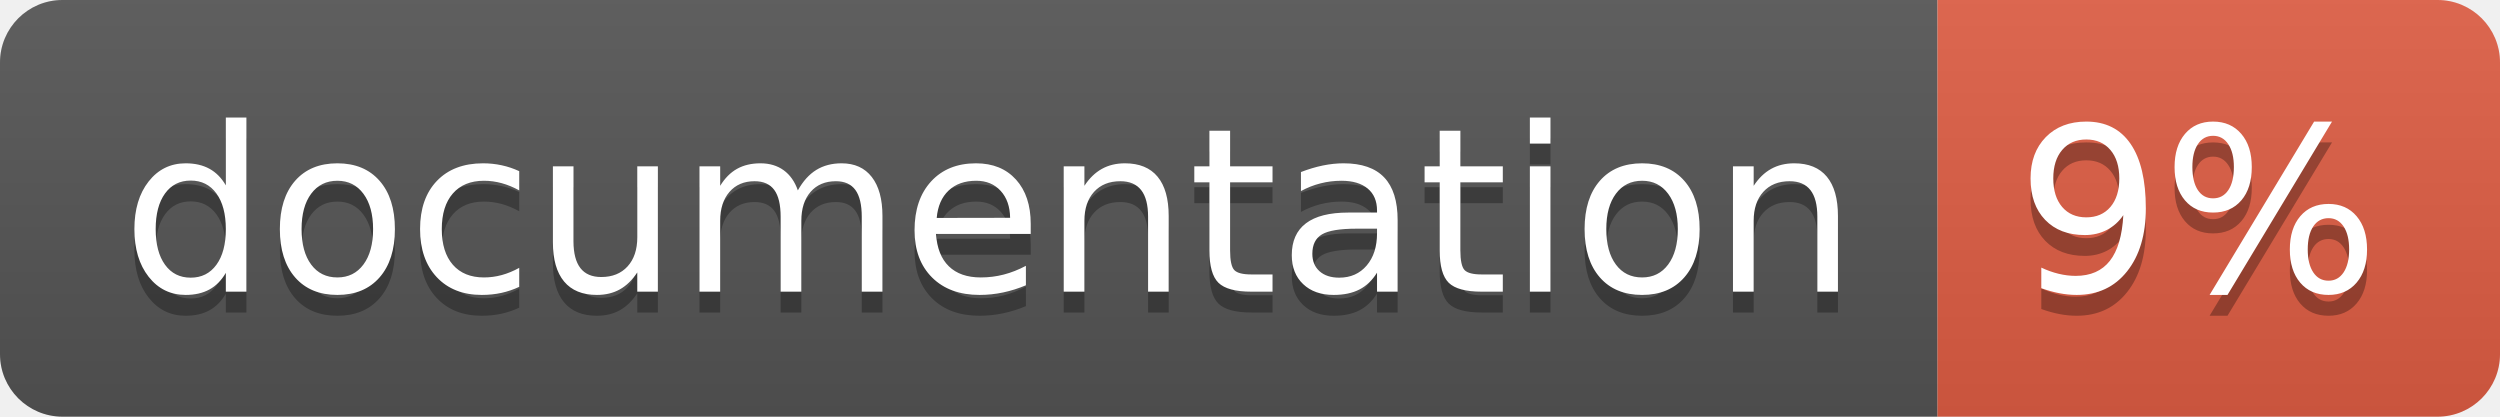
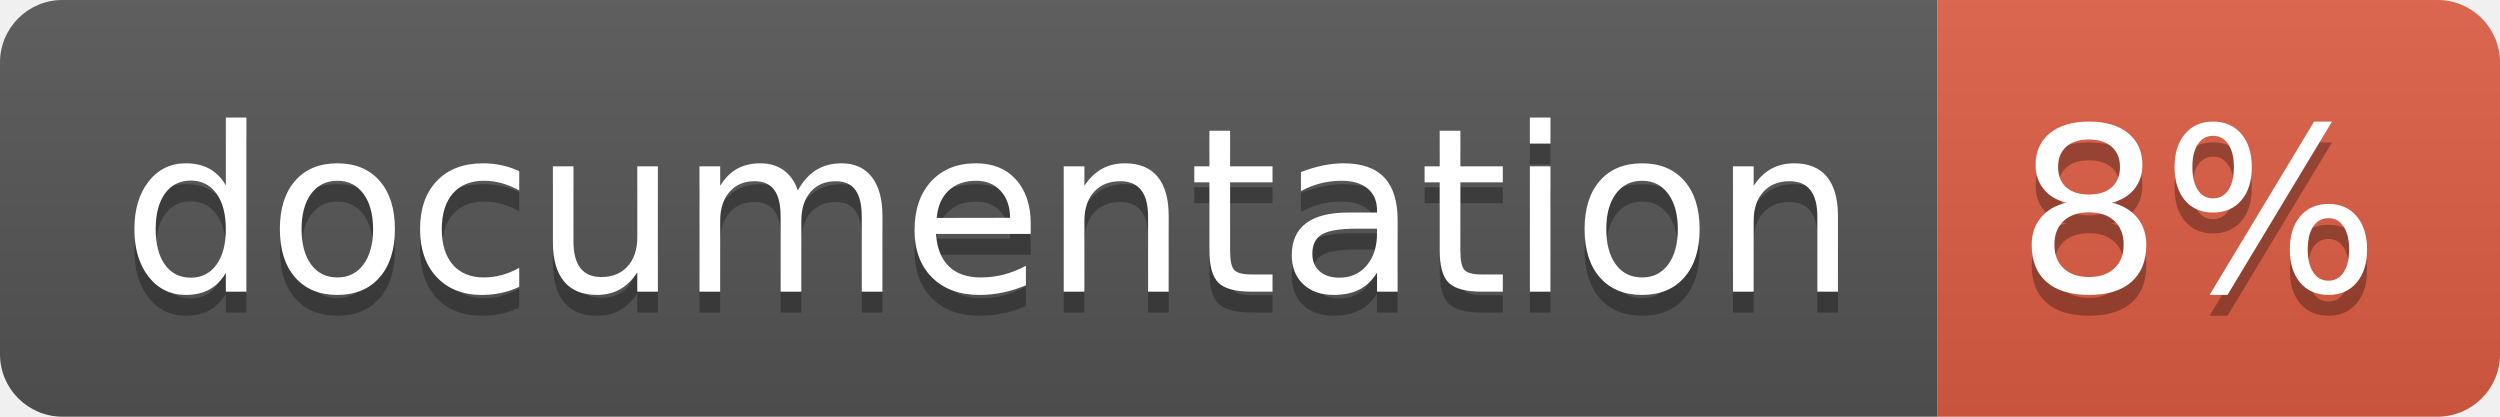
<svg xmlns="http://www.w3.org/2000/svg" width="120" height="20">
  <linearGradient id="b" x2="0" y2="100%">
    <stop offset="0" stop-color="#bbb" stop-opacity=".1" />
    <stop offset="1" stop-opacity=".1" />
  </linearGradient>
  <clipPath id="a">
    <rect width="120" height="20" rx="3" fill="#fff" />
  </clipPath>
  <g clip-path="url(#a)">
    <path fill="#555" d="M0 0h93v20H0z" />
    <path fill="#e05d44" d="M93 0h27v20H93z" />
    <path fill="url(#b)" d="M0 0h120v20H0z" />
  </g>
  <g fill="#fff" text-anchor="middle" font-family="DejaVu Sans,Verdana,Geneva,sans-serif" font-size="110">
    <text x="475" y="150" fill="#010101" fill-opacity=".3" transform="scale(.1)" textLength="830">
      documentation
    </text>
    <text x="475" y="140" transform="scale(.1)" textLength="830">
      documentation
    </text>
    <text x="1055" y="150" fill="#010101" fill-opacity=".3" transform="scale(.1)" textLength="170">
-       9%
+       8%
    </text>
    <text x="1055" y="140" transform="scale(.1)" textLength="170">
-       9%
+       8%
    </text>
  </g>
</svg>
